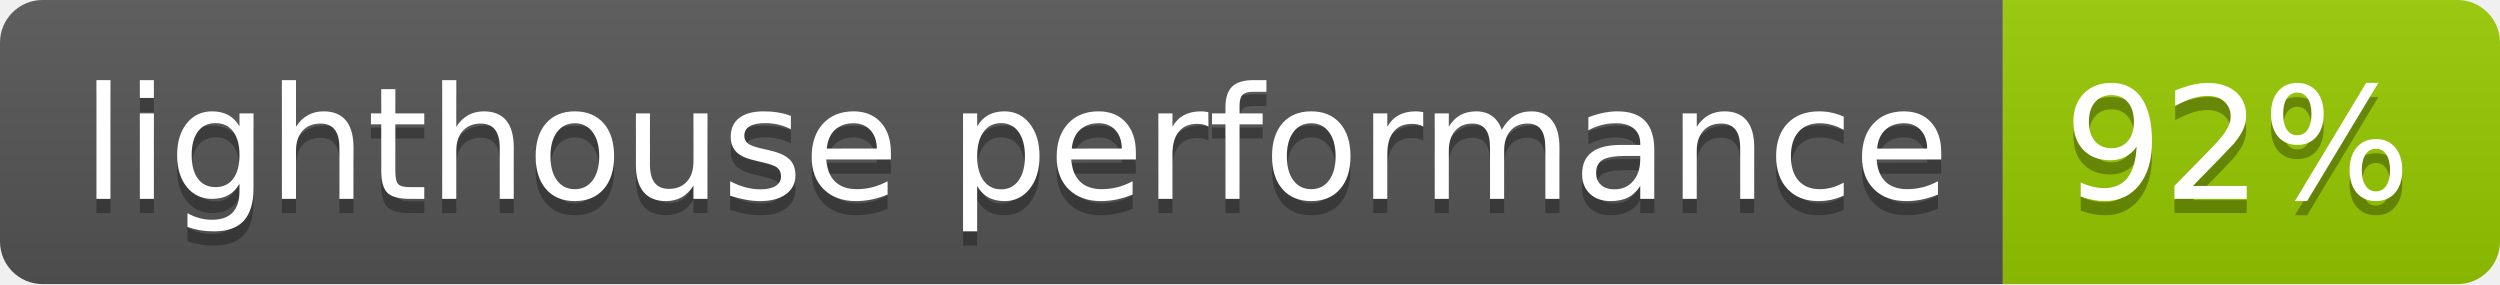
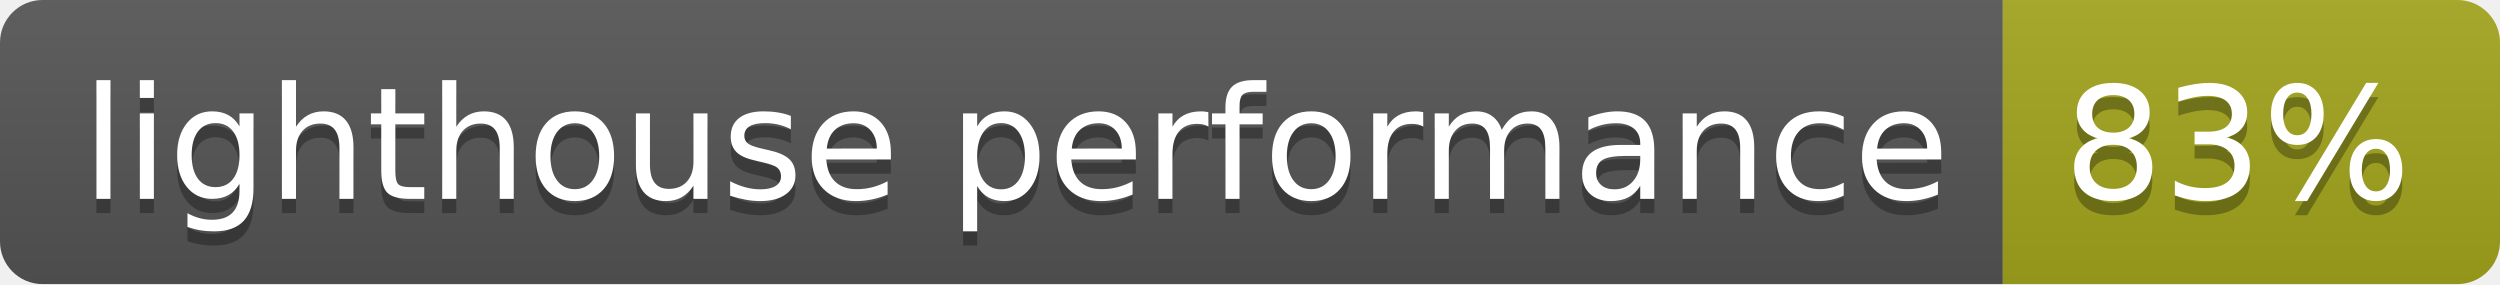
- <svg xmlns="http://www.w3.org/2000/svg" width="176" height="20" role="img" aria-label="lighthouse performance: 92%">
+ <svg xmlns="http://www.w3.org/2000/svg" width="176" height="20" role="img" aria-label="lighthouse performance: 83%">
  <linearGradient id="s" x2="0" y2="100%">
    <stop offset="0" stop-color="#bbb" stop-opacity=".1" />
    <stop offset="1" stop-opacity=".1" />
  </linearGradient>
  <clipPath id="r">
    <rect width="176" height="20" rx="3" fill="#fff" />
  </clipPath>
  <g clip-path="url(#r)">
    <rect width="141" height="20" fill="#555" />
-     <rect x="141" width="35" height="20" fill="#97ca00" />
+     <rect x="141" width="35" height="20" fill="#a4a61d" />
    <rect width="176" height="20" fill="url(#s)" />
  </g>
  <g fill="#fff" text-anchor="middle" font-family="Verdana,Geneva,DejaVu Sans,sans-serif" text-rendering="geometricPrecision" font-size="110">
    <text aria-hidden="true" x="715" y="150" fill="#010101" fill-opacity=".3" transform="scale(.1)" textLength="1310">lighthouse performance</text>
    <text x="715" y="140" transform="scale(.1)" fill="#fff" textLength="1310">lighthouse performance</text>
-     <text aria-hidden="true" x="1575" y="150" fill="#010101" fill-opacity=".3" transform="scale(.1)" textLength="250">92%</text>
-     <text x="1575" y="140" transform="scale(.1)" fill="#fff" textLength="250">92%</text>
+     <text aria-hidden="true" x="1575" y="150" fill="#010101" fill-opacity=".3" transform="scale(.1)" textLength="250">83%</text>
+     <text x="1575" y="140" transform="scale(.1)" fill="#fff" textLength="250">83%</text>
  </g>
</svg>
